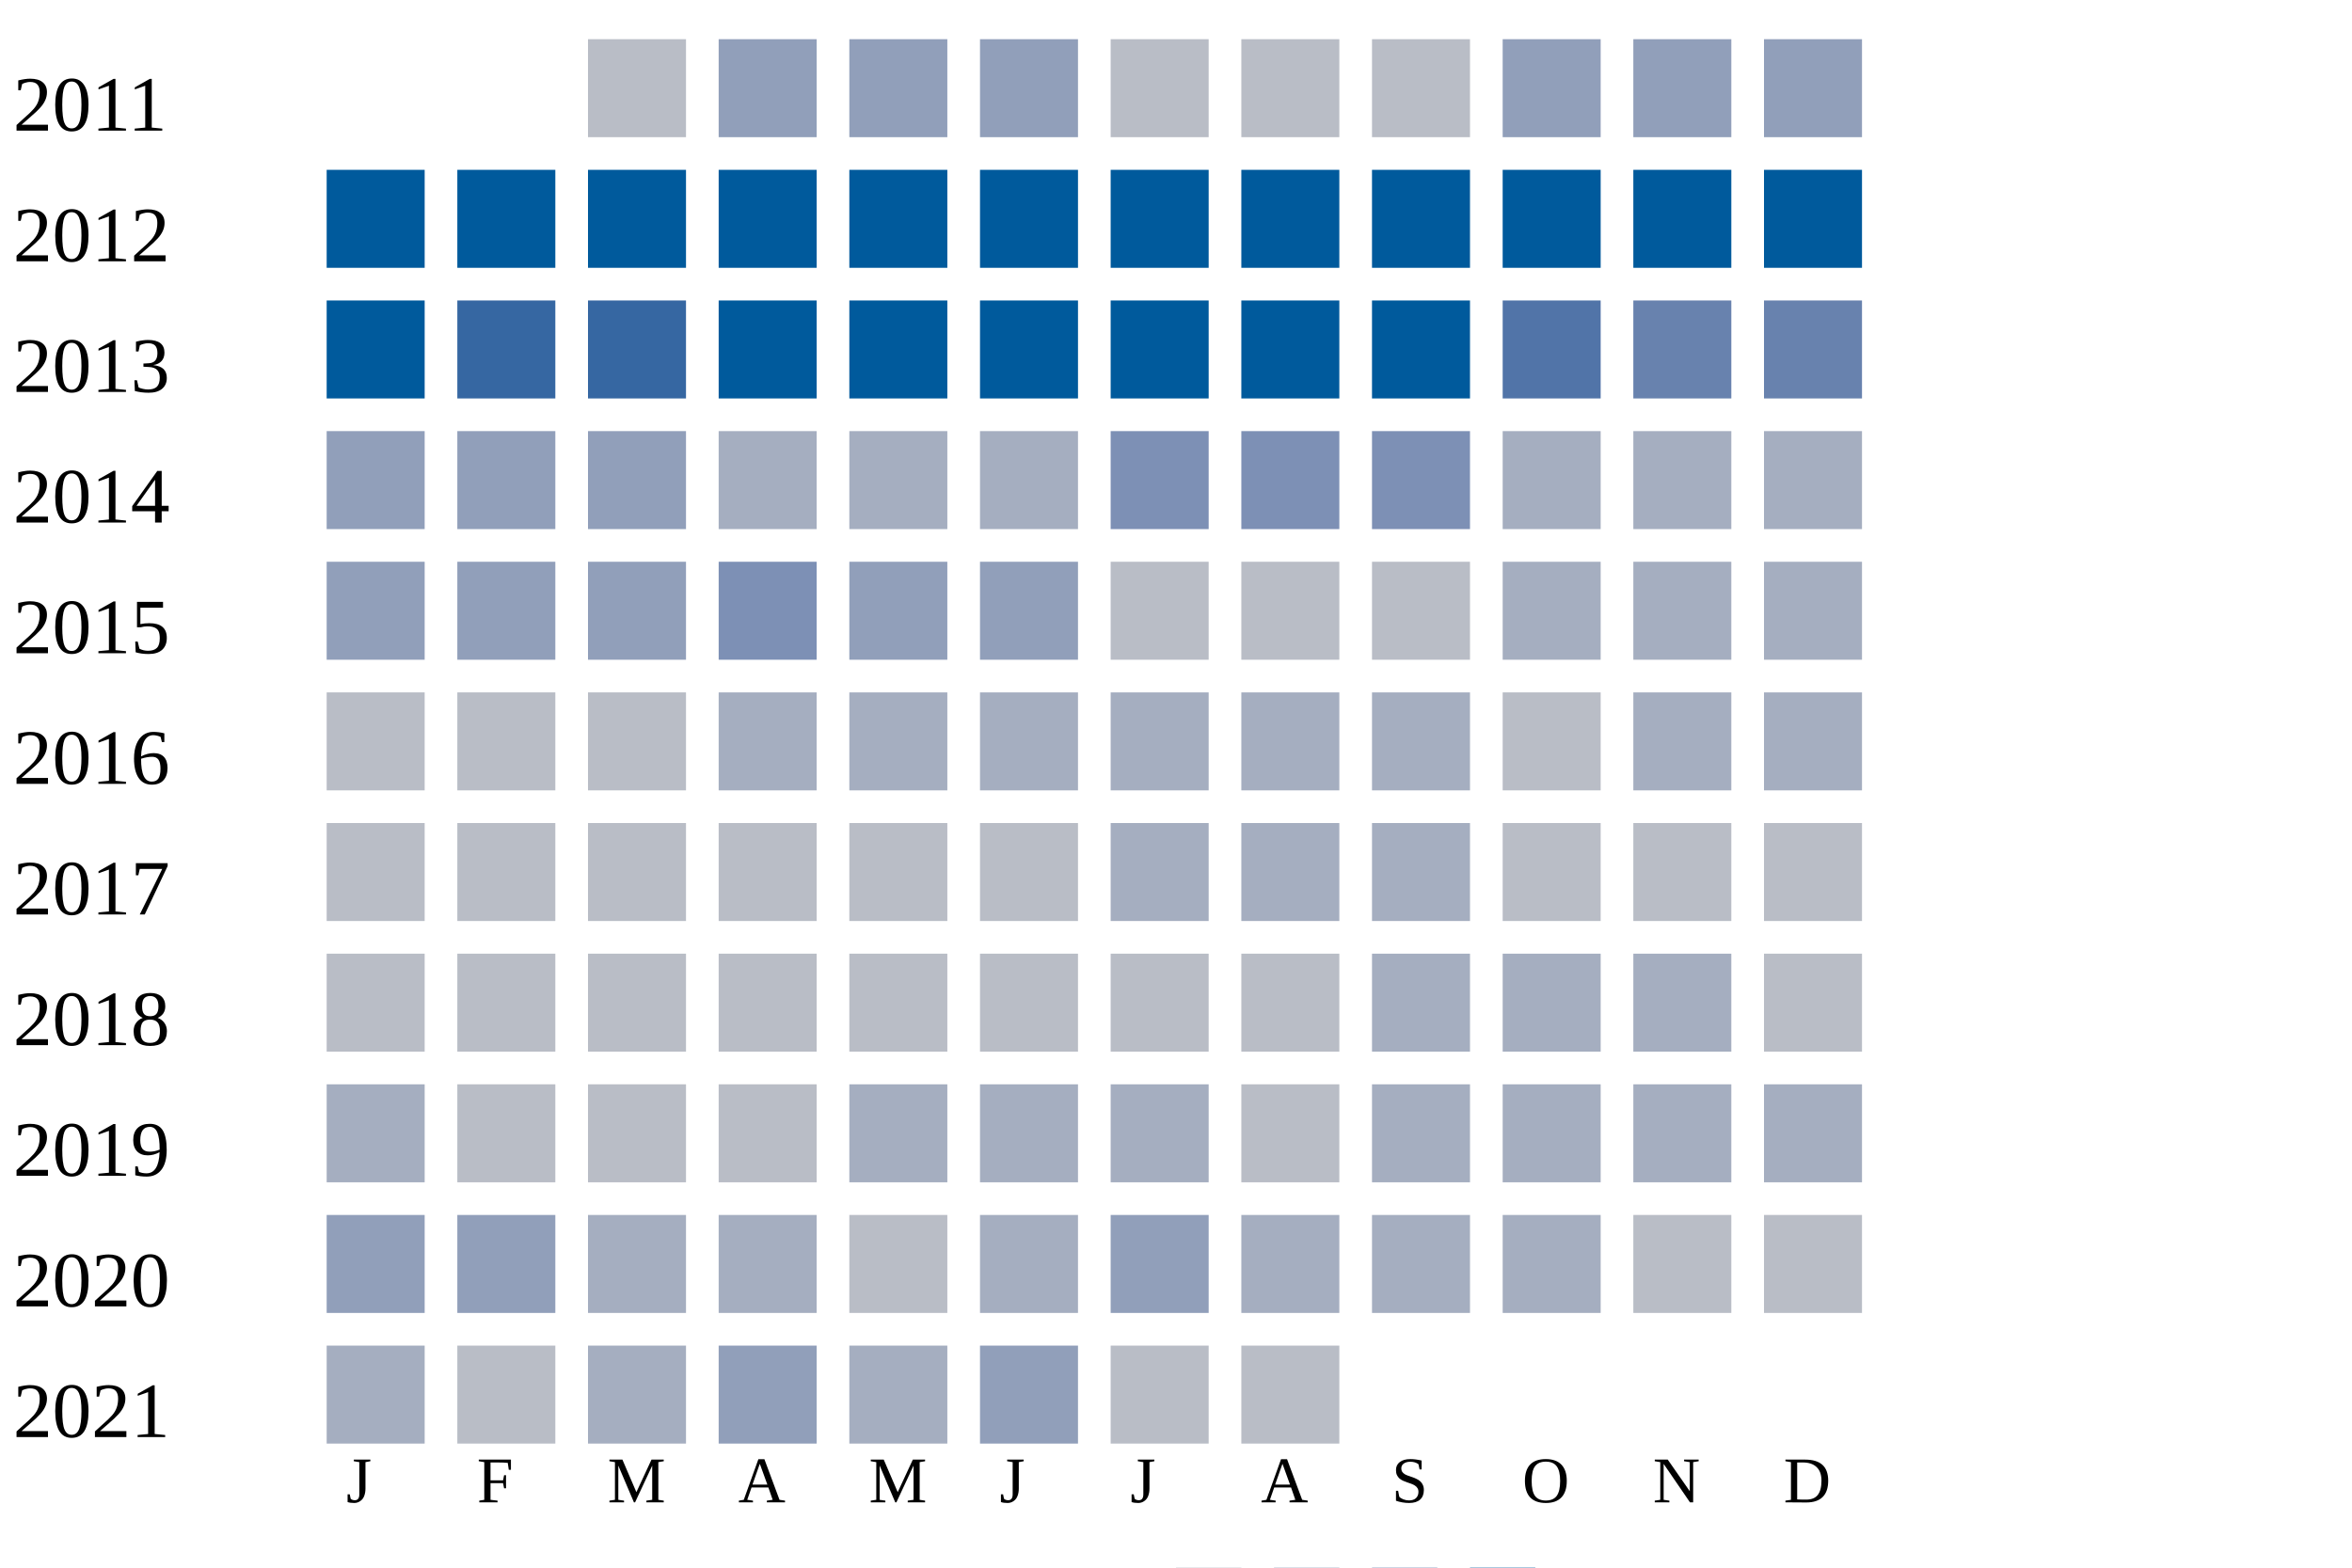
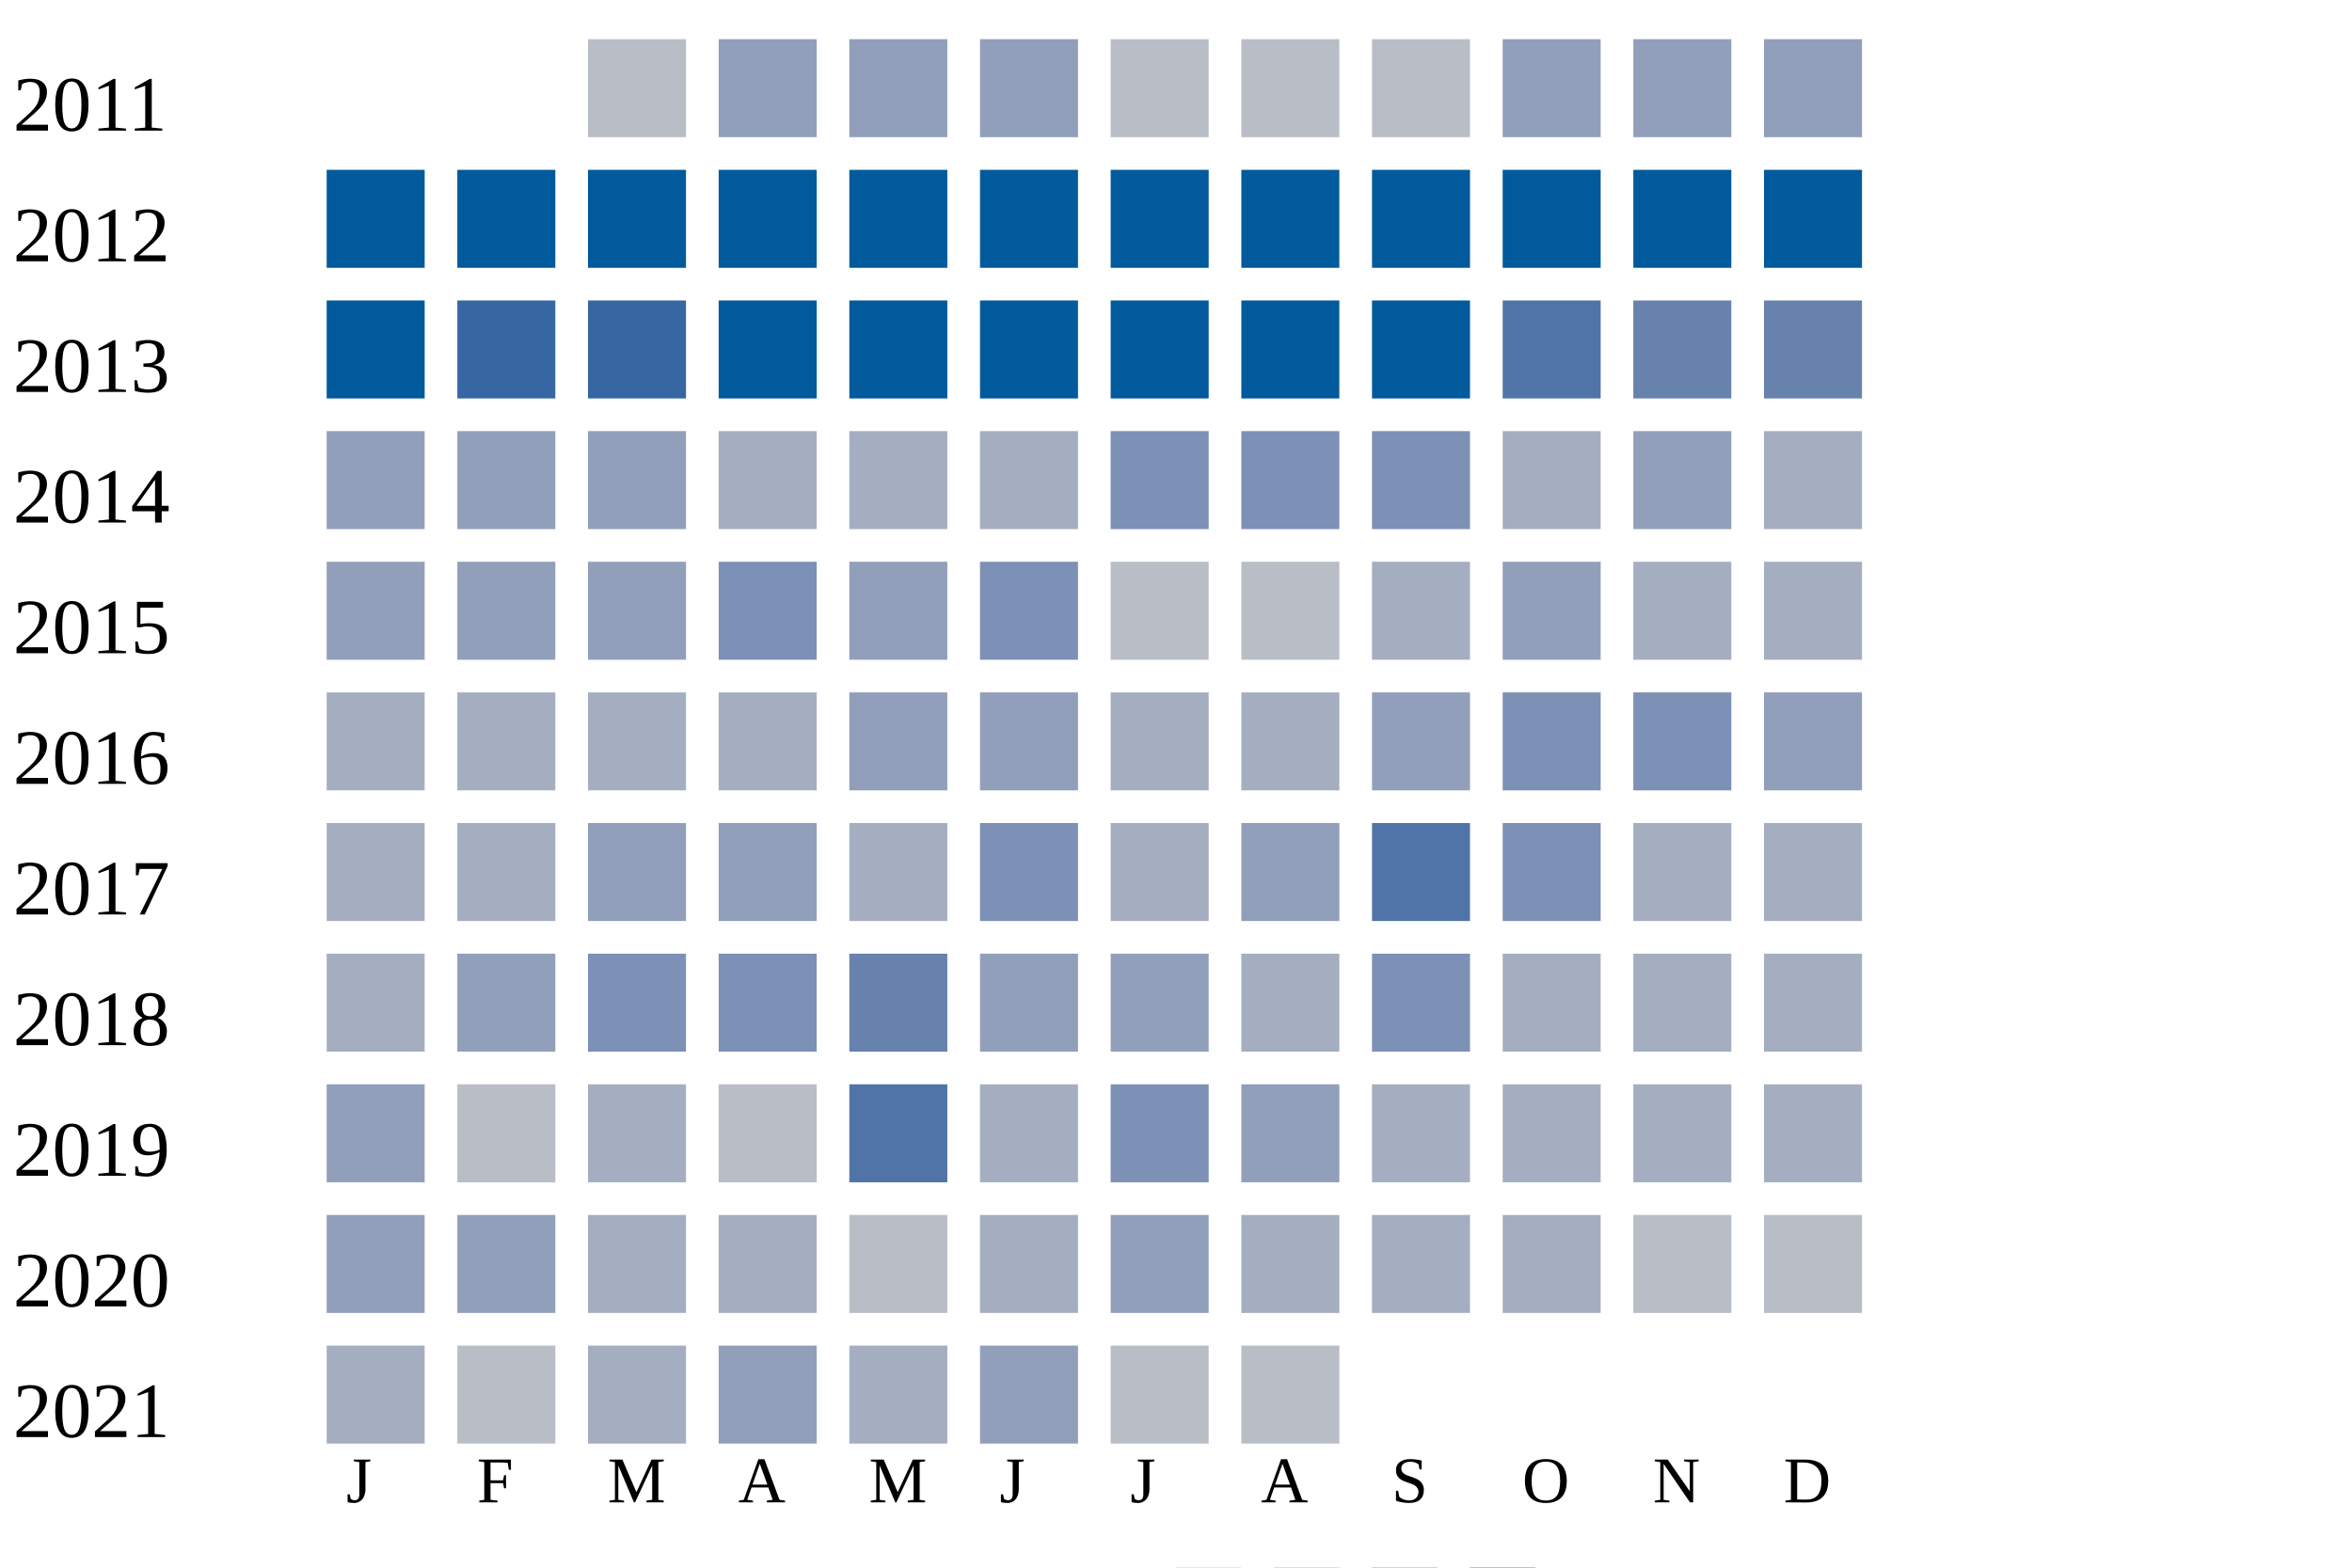
<svg xmlns="http://www.w3.org/2000/svg" width="360" height="240">
  <g transform="translate(0 0)">
    <text x="2" y="20">2011</text>
    <rect x="90" y="6" width="15" height="15" fill="#b9bdc6" />
    <rect x="110" y="6" width="15" height="15" fill="#919fba" />
    <rect x="130" y="6" width="15" height="15" fill="#919fba" />
    <rect x="150" y="6" width="15" height="15" fill="#919fba" />
    <rect x="170" y="6" width="15" height="15" fill="#b9bdc6" />
    <rect x="190" y="6" width="15" height="15" fill="#b9bdc6" />
    <rect x="210" y="6" width="15" height="15" fill="#b9bdc6" />
    <rect x="230" y="6" width="15" height="15" fill="#919fba" />
    <rect x="250" y="6" width="15" height="15" fill="#919fba" />
    <rect x="270" y="6" width="15" height="15" fill="#919fba" />
  </g>
  <g transform="translate(0 20)">
    <text x="2" y="20">2012</text>
    <rect x="50" y="6" width="15" height="15" fill="#005a9c" />
    <rect x="70" y="6" width="15" height="15" fill="#005a9c" />
    <rect x="90" y="6" width="15" height="15" fill="#005a9c" />
    <rect x="110" y="6" width="15" height="15" fill="#005a9c" />
    <rect x="130" y="6" width="15" height="15" fill="#005a9c" />
    <rect x="150" y="6" width="15" height="15" fill="#005a9c" />
    <rect x="170" y="6" width="15" height="15" fill="#005a9c" />
    <rect x="190" y="6" width="15" height="15" fill="#005a9c" />
    <rect x="210" y="6" width="15" height="15" fill="#005a9c" />
    <rect x="230" y="6" width="15" height="15" fill="#005a9c" />
    <rect x="250" y="6" width="15" height="15" fill="#005a9c" />
    <rect x="270" y="6" width="15" height="15" fill="#005a9c" />
  </g>
  <g transform="translate(0 40)">
    <text x="2" y="20">2013</text>
    <rect x="50" y="6" width="15" height="15" fill="#005a9c" />
    <rect x="70" y="6" width="15" height="15" fill="#3667a2" />
    <rect x="90" y="6" width="15" height="15" fill="#3667a2" />
    <rect x="110" y="6" width="15" height="15" fill="#005a9c" />
    <rect x="130" y="6" width="15" height="15" fill="#005a9c" />
    <rect x="150" y="6" width="15" height="15" fill="#005a9c" />
    <rect x="170" y="6" width="15" height="15" fill="#005a9c" />
    <rect x="190" y="6" width="15" height="15" fill="#005a9c" />
    <rect x="210" y="6" width="15" height="15" fill="#005a9c" />
    <rect x="230" y="6" width="15" height="15" fill="#5174a8" />
    <rect x="250" y="6" width="15" height="15" fill="#6882ae" />
    <rect x="270" y="6" width="15" height="15" fill="#6882ae" />
  </g>
  <g transform="translate(0 60)">
    <text x="2" y="20">2014</text>
    <rect x="50" y="6" width="15" height="15" fill="#919fba" />
    <rect x="70" y="6" width="15" height="15" fill="#919fba" />
    <rect x="90" y="6" width="15" height="15" fill="#919fba" />
    <rect x="110" y="6" width="15" height="15" fill="#a5aec0" />
    <rect x="130" y="6" width="15" height="15" fill="#a5aec0" />
    <rect x="150" y="6" width="15" height="15" fill="#a5aec0" />
    <rect x="170" y="6" width="15" height="15" fill="#7d90b5" />
    <rect x="190" y="6" width="15" height="15" fill="#7d90b5" />
    <rect x="210" y="6" width="15" height="15" fill="#7d90b5" />
    <rect x="230" y="6" width="15" height="15" fill="#a5aec0" />
-     <rect x="250" y="6" width="15" height="15" fill="#a5aec0" />
+     <rect x="250" y="6" width="15" height="15" fill="#919fba" />
    <rect x="270" y="6" width="15" height="15" fill="#a5aec0" />
  </g>
  <g transform="translate(0 80)">
    <text x="2" y="20">2015</text>
    <rect x="50" y="6" width="15" height="15" fill="#919fba" />
    <rect x="70" y="6" width="15" height="15" fill="#919fba" />
    <rect x="90" y="6" width="15" height="15" fill="#919fba" />
    <rect x="110" y="6" width="15" height="15" fill="#7d90b5" />
    <rect x="130" y="6" width="15" height="15" fill="#919fba" />
-     <rect x="150" y="6" width="15" height="15" fill="#919fba" />
+     <rect x="150" y="6" width="15" height="15" fill="#7d90b5" />
    <rect x="170" y="6" width="15" height="15" fill="#b9bdc6" />
    <rect x="190" y="6" width="15" height="15" fill="#b9bdc6" />
-     <rect x="210" y="6" width="15" height="15" fill="#b9bdc6" />
-     <rect x="230" y="6" width="15" height="15" fill="#a5aec0" />
+     <rect x="210" y="6" width="15" height="15" fill="#a5aec0" />
+     <rect x="230" y="6" width="15" height="15" fill="#919fba" />
    <rect x="250" y="6" width="15" height="15" fill="#a5aec0" />
    <rect x="270" y="6" width="15" height="15" fill="#a5aec0" />
  </g>
  <g transform="translate(0 100)">
    <text x="2" y="20">2016</text>
-     <rect x="50" y="6" width="15" height="15" fill="#b9bdc6" />
-     <rect x="70" y="6" width="15" height="15" fill="#b9bdc6" />
-     <rect x="90" y="6" width="15" height="15" fill="#b9bdc6" />
+     <rect x="50" y="6" width="15" height="15" fill="#a5aec0" />
+     <rect x="70" y="6" width="15" height="15" fill="#a5aec0" />
+     <rect x="90" y="6" width="15" height="15" fill="#a5aec0" />
    <rect x="110" y="6" width="15" height="15" fill="#a5aec0" />
-     <rect x="130" y="6" width="15" height="15" fill="#a5aec0" />
-     <rect x="150" y="6" width="15" height="15" fill="#a5aec0" />
+     <rect x="130" y="6" width="15" height="15" fill="#919fba" />
+     <rect x="150" y="6" width="15" height="15" fill="#919fba" />
    <rect x="170" y="6" width="15" height="15" fill="#a5aec0" />
    <rect x="190" y="6" width="15" height="15" fill="#a5aec0" />
-     <rect x="210" y="6" width="15" height="15" fill="#a5aec0" />
-     <rect x="230" y="6" width="15" height="15" fill="#b9bdc6" />
+     <rect x="210" y="6" width="15" height="15" fill="#919fba" />
+     <rect x="230" y="6" width="15" height="15" fill="#7d90b5" />
+     <rect x="250" y="6" width="15" height="15" fill="#7d90b5" />
+     <rect x="270" y="6" width="15" height="15" fill="#919fba" />
+   </g>
+   <g transform="translate(0 120)">
+     <text x="2" y="20">2017</text>
+     <rect x="50" y="6" width="15" height="15" fill="#a5aec0" />
+     <rect x="70" y="6" width="15" height="15" fill="#a5aec0" />
+     <rect x="90" y="6" width="15" height="15" fill="#919fba" />
+     <rect x="110" y="6" width="15" height="15" fill="#919fba" />
+     <rect x="130" y="6" width="15" height="15" fill="#a5aec0" />
+     <rect x="150" y="6" width="15" height="15" fill="#7d90b5" />
+     <rect x="170" y="6" width="15" height="15" fill="#a5aec0" />
+     <rect x="190" y="6" width="15" height="15" fill="#919fba" />
+     <rect x="210" y="6" width="15" height="15" fill="#5174a8" />
+     <rect x="230" y="6" width="15" height="15" fill="#7d90b5" />
    <rect x="250" y="6" width="15" height="15" fill="#a5aec0" />
    <rect x="270" y="6" width="15" height="15" fill="#a5aec0" />
  </g>
-   <g transform="translate(0 120)">
-     <text x="2" y="20">2017</text>
-     <rect x="50" y="6" width="15" height="15" fill="#b9bdc6" />
-     <rect x="70" y="6" width="15" height="15" fill="#b9bdc6" />
-     <rect x="90" y="6" width="15" height="15" fill="#b9bdc6" />
-     <rect x="110" y="6" width="15" height="15" fill="#b9bdc6" />
-     <rect x="130" y="6" width="15" height="15" fill="#b9bdc6" />
-     <rect x="150" y="6" width="15" height="15" fill="#b9bdc6" />
-     <rect x="170" y="6" width="15" height="15" fill="#a5aec0" />
-     <rect x="190" y="6" width="15" height="15" fill="#a5aec0" />
-     <rect x="210" y="6" width="15" height="15" fill="#a5aec0" />
-     <rect x="230" y="6" width="15" height="15" fill="#b9bdc6" />
-     <rect x="250" y="6" width="15" height="15" fill="#b9bdc6" />
-     <rect x="270" y="6" width="15" height="15" fill="#b9bdc6" />
-   </g>
  <g transform="translate(0 140)">
    <text x="2" y="20">2018</text>
-     <rect x="50" y="6" width="15" height="15" fill="#b9bdc6" />
-     <rect x="70" y="6" width="15" height="15" fill="#b9bdc6" />
-     <rect x="90" y="6" width="15" height="15" fill="#b9bdc6" />
-     <rect x="110" y="6" width="15" height="15" fill="#b9bdc6" />
-     <rect x="130" y="6" width="15" height="15" fill="#b9bdc6" />
-     <rect x="150" y="6" width="15" height="15" fill="#b9bdc6" />
-     <rect x="170" y="6" width="15" height="15" fill="#b9bdc6" />
-     <rect x="190" y="6" width="15" height="15" fill="#b9bdc6" />
-     <rect x="210" y="6" width="15" height="15" fill="#a5aec0" />
+     <rect x="50" y="6" width="15" height="15" fill="#a5aec0" />
+     <rect x="70" y="6" width="15" height="15" fill="#919fba" />
+     <rect x="90" y="6" width="15" height="15" fill="#7d90b5" />
+     <rect x="110" y="6" width="15" height="15" fill="#7d90b5" />
+     <rect x="130" y="6" width="15" height="15" fill="#6882ae" />
+     <rect x="150" y="6" width="15" height="15" fill="#919fba" />
+     <rect x="170" y="6" width="15" height="15" fill="#919fba" />
+     <rect x="190" y="6" width="15" height="15" fill="#a5aec0" />
+     <rect x="210" y="6" width="15" height="15" fill="#7d90b5" />
    <rect x="230" y="6" width="15" height="15" fill="#a5aec0" />
    <rect x="250" y="6" width="15" height="15" fill="#a5aec0" />
-     <rect x="270" y="6" width="15" height="15" fill="#b9bdc6" />
+     <rect x="270" y="6" width="15" height="15" fill="#a5aec0" />
  </g>
  <g transform="translate(0 160)">
    <text x="2" y="20">2019</text>
-     <rect x="50" y="6" width="15" height="15" fill="#a5aec0" />
+     <rect x="50" y="6" width="15" height="15" fill="#919fba" />
    <rect x="70" y="6" width="15" height="15" fill="#b9bdc6" />
-     <rect x="90" y="6" width="15" height="15" fill="#b9bdc6" />
+     <rect x="90" y="6" width="15" height="15" fill="#a5aec0" />
    <rect x="110" y="6" width="15" height="15" fill="#b9bdc6" />
-     <rect x="130" y="6" width="15" height="15" fill="#a5aec0" />
+     <rect x="130" y="6" width="15" height="15" fill="#5174a8" />
    <rect x="150" y="6" width="15" height="15" fill="#a5aec0" />
-     <rect x="170" y="6" width="15" height="15" fill="#a5aec0" />
-     <rect x="190" y="6" width="15" height="15" fill="#b9bdc6" />
+     <rect x="170" y="6" width="15" height="15" fill="#7d90b5" />
+     <rect x="190" y="6" width="15" height="15" fill="#919fba" />
    <rect x="210" y="6" width="15" height="15" fill="#a5aec0" />
    <rect x="230" y="6" width="15" height="15" fill="#a5aec0" />
    <rect x="250" y="6" width="15" height="15" fill="#a5aec0" />
    <rect x="270" y="6" width="15" height="15" fill="#a5aec0" />
  </g>
  <g transform="translate(0 180)">
    <text x="2" y="20">2020</text>
    <rect x="50" y="6" width="15" height="15" fill="#919fba" />
    <rect x="70" y="6" width="15" height="15" fill="#919fba" />
    <rect x="90" y="6" width="15" height="15" fill="#a5aec0" />
    <rect x="110" y="6" width="15" height="15" fill="#a5aec0" />
    <rect x="130" y="6" width="15" height="15" fill="#b9bdc6" />
    <rect x="150" y="6" width="15" height="15" fill="#a5aec0" />
    <rect x="170" y="6" width="15" height="15" fill="#919fba" />
    <rect x="190" y="6" width="15" height="15" fill="#a5aec0" />
    <rect x="210" y="6" width="15" height="15" fill="#a5aec0" />
    <rect x="230" y="6" width="15" height="15" fill="#a5aec0" />
    <rect x="250" y="6" width="15" height="15" fill="#b9bdc6" />
    <rect x="270" y="6" width="15" height="15" fill="#b9bdc6" />
  </g>
  <g transform="translate(0 200)">
    <text x="2" y="20">2021</text>
    <rect x="50" y="6" width="15" height="15" fill="#a5aec0" />
    <rect x="70" y="6" width="15" height="15" fill="#b9bdc6" />
    <rect x="90" y="6" width="15" height="15" fill="#a5aec0" />
    <rect x="110" y="6" width="15" height="15" fill="#919fba" />
    <rect x="130" y="6" width="15" height="15" fill="#a5aec0" />
    <rect x="150" y="6" width="15" height="15" fill="#919fba" />
    <rect x="170" y="6" width="15" height="15" fill="#b9bdc6" />
    <rect x="190" y="6" width="15" height="15" fill="#b9bdc6" />
  </g>
  <text style="font-size: 10px; text-align: center" x="53" y="230">J</text>
  <text style="font-size: 10px; text-align: center" x="73" y="230">F</text>
  <text style="font-size: 10px; text-align: center" x="93" y="230">M</text>
  <text style="font-size: 10px; text-align: center" x="113" y="230">A</text>
  <text style="font-size: 10px; text-align: center" x="133" y="230">M</text>
  <text style="font-size: 10px; text-align: center" x="153" y="230">J</text>
  <text style="font-size: 10px; text-align: center" x="173" y="230">J</text>
  <text style="font-size: 10px; text-align: center" x="193" y="230">A</text>
  <text style="font-size: 10px; text-align: center" x="213" y="230">S</text>
  <text style="font-size: 10px; text-align: center" x="233" y="230">O</text>
  <text style="font-size: 10px; text-align: center" x="253" y="230">N</text>
  <text style="font-size: 10px; text-align: center" x="273" y="230">D</text>
  <text style="font-size: 10px;" x="155" y="249">Less</text>
  <rect fill="#b9bdc6" width="10" height="10" x="180" y="240" />
  <rect fill="#919fba" width="10" height="10" x="195" y="240" />
  <rect fill="#6882ae" width="10" height="10" x="210" y="240" />
  <rect fill="#005a9c" width="10" height="10" x="225" y="240" />
  <text x="240" y="249" style="font-size: 10px;">More</text>
</svg>
